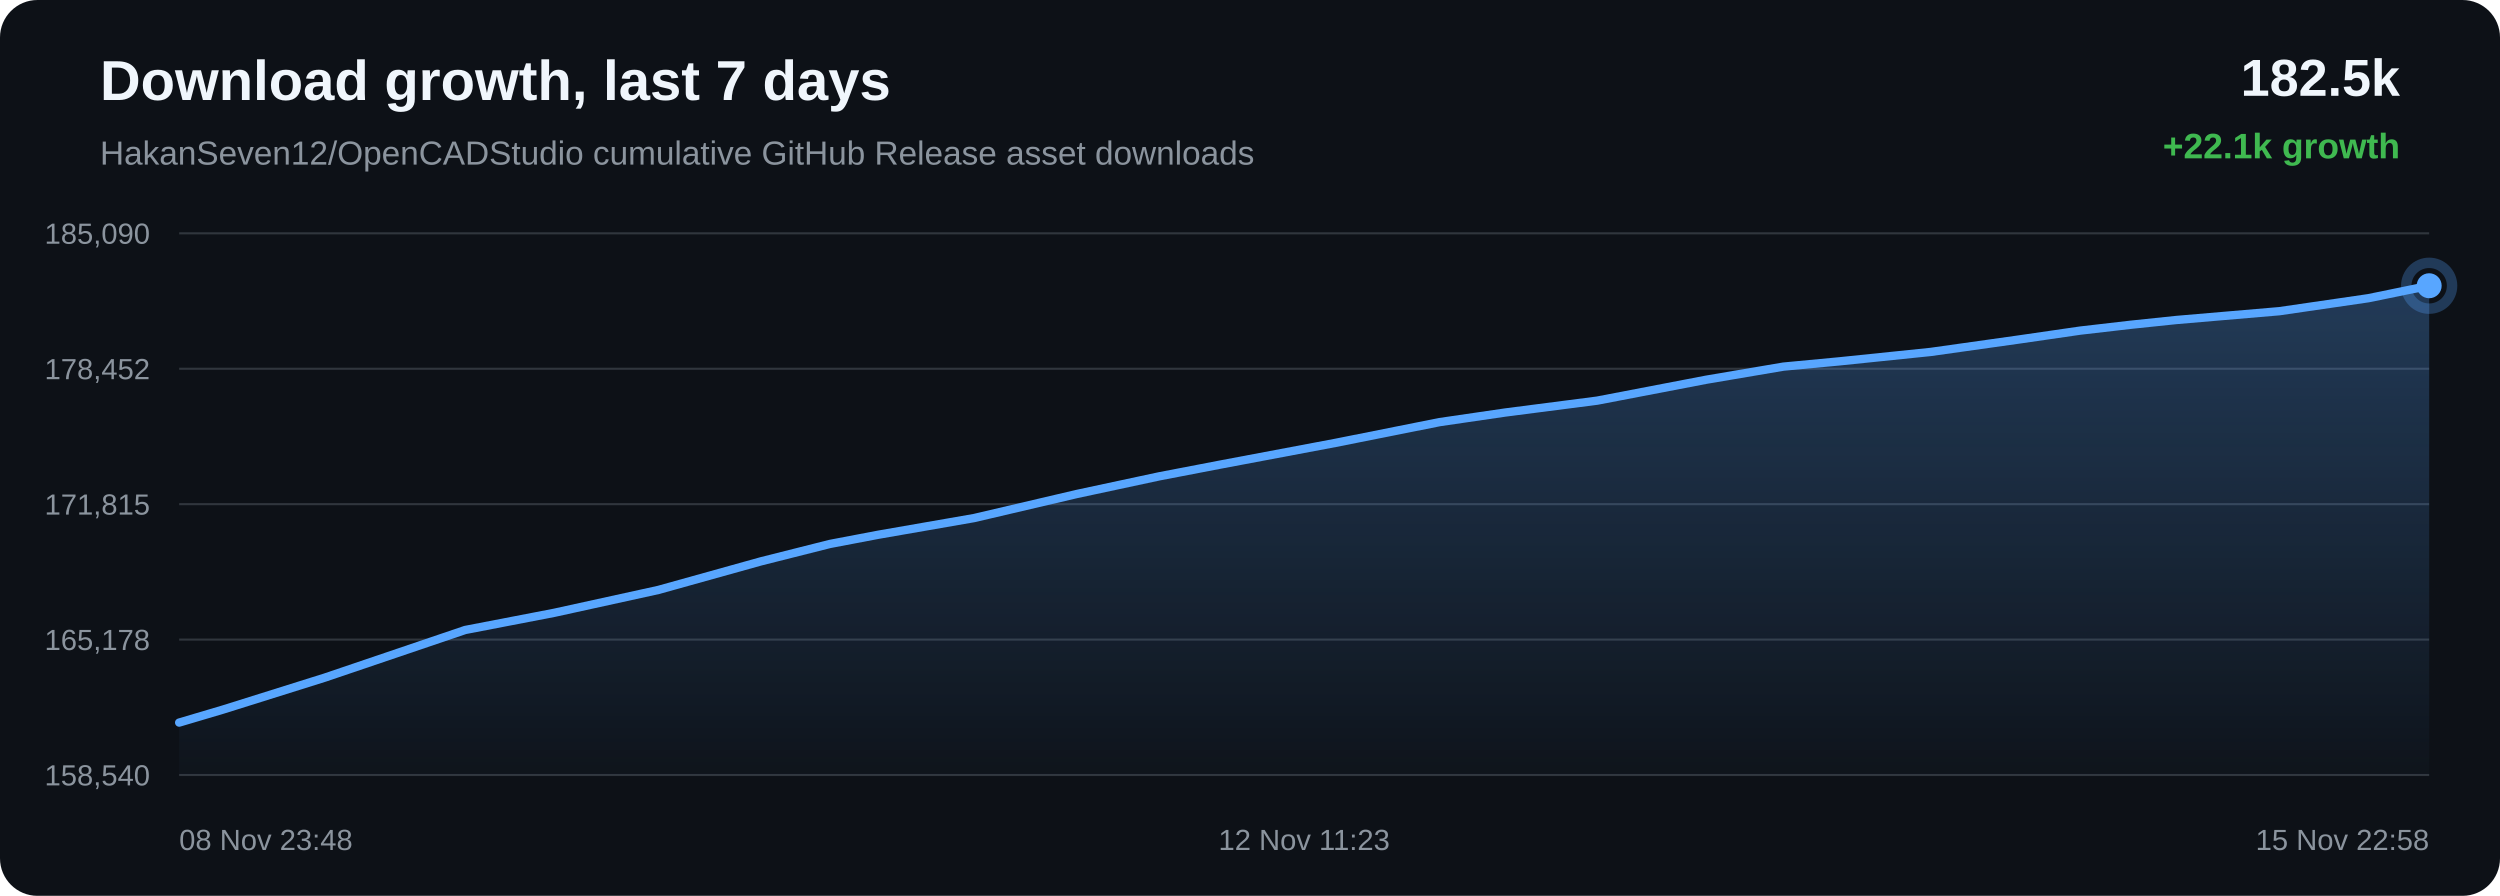
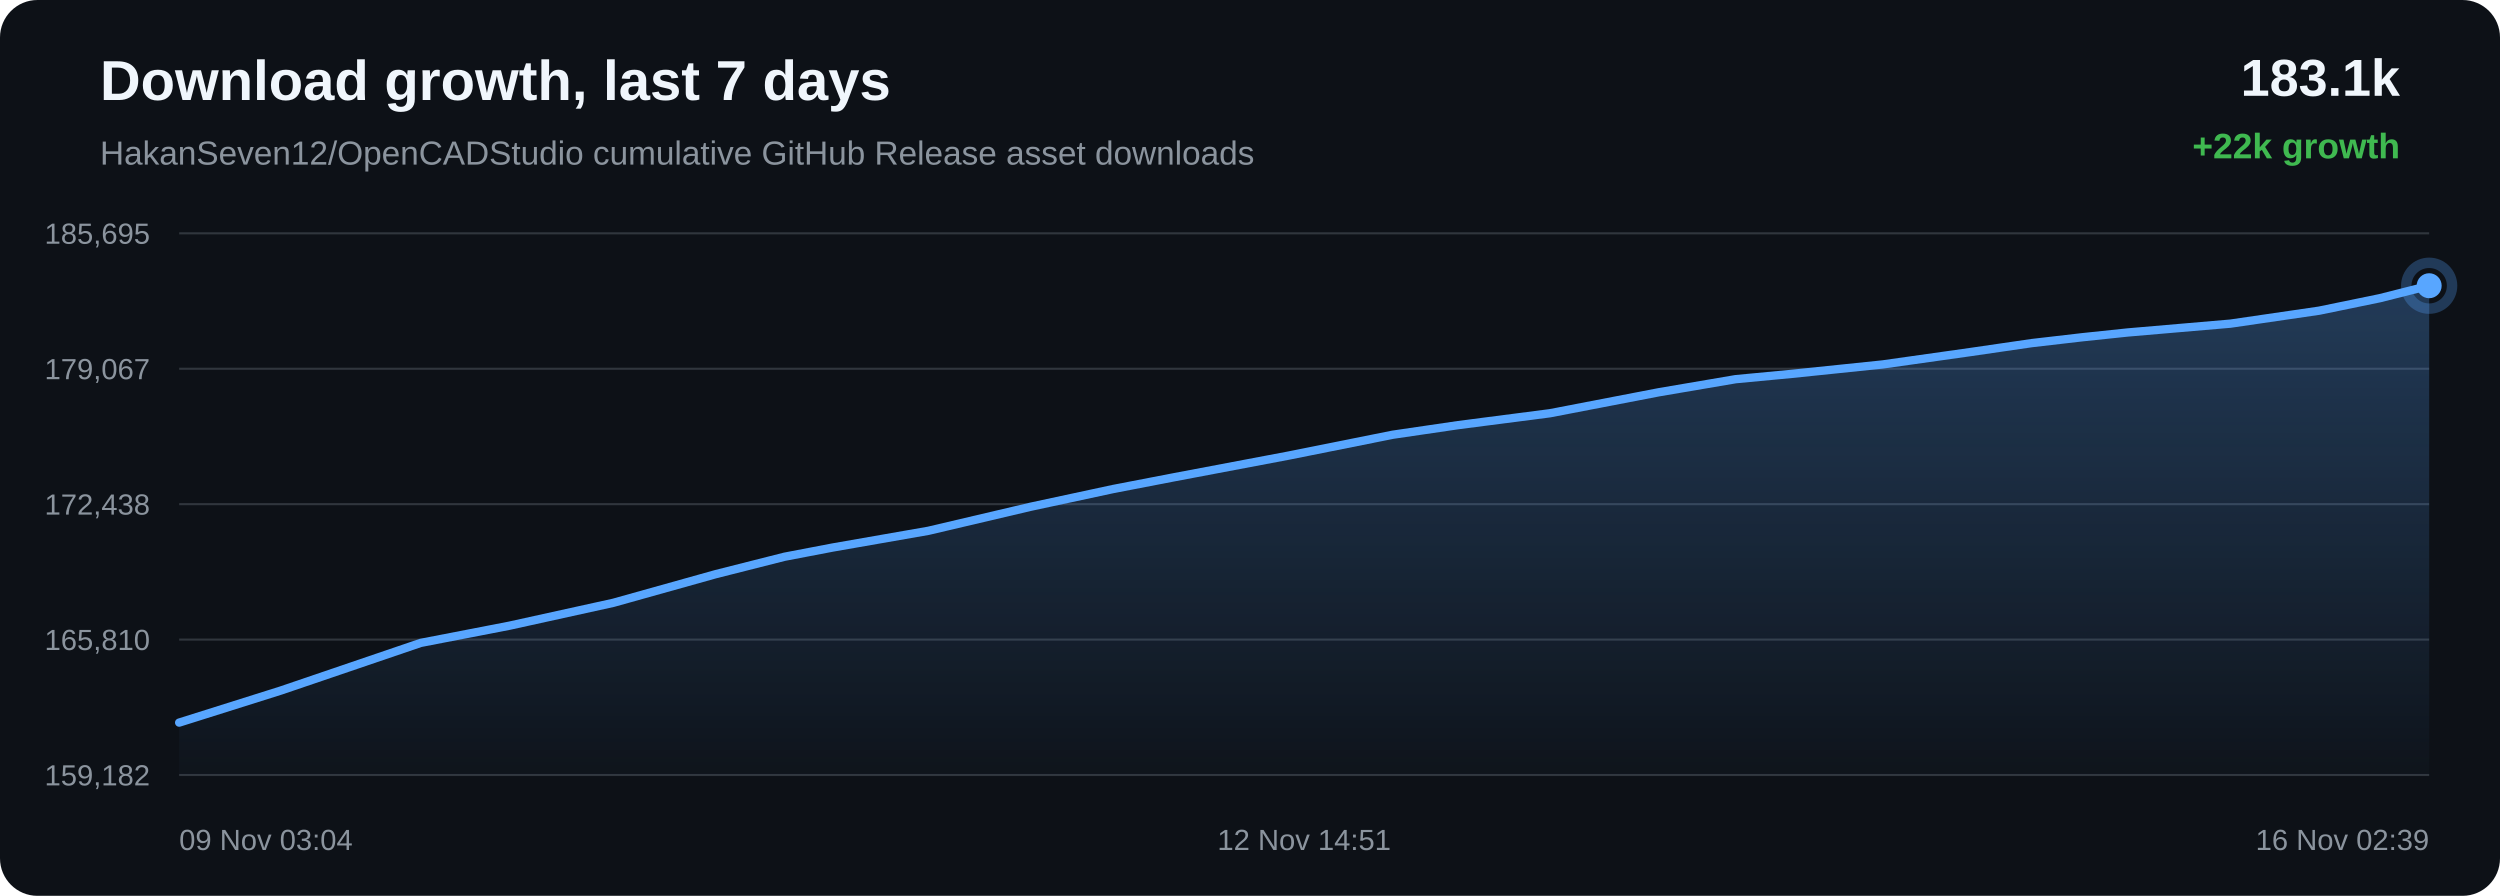
<svg xmlns="http://www.w3.org/2000/svg" width="1200" height="430" viewBox="0 0 1200 430">
  <defs>
    <linearGradient id="area" x1="0" x2="0" y1="0" y2="1">
      <stop offset="0%" stop-color="#58a6ff" stop-opacity="0.28" />
      <stop offset="100%" stop-color="#58a6ff" stop-opacity="0.02" />
    </linearGradient>
  </defs>
  <rect width="100%" height="100%" rx="18" fill="#0d1117" />
  <text x="48" y="48" fill="#f0f6fc" font-family="Arial, sans-serif" font-size="27" font-weight="700">Download growth, last 7 days</text>
  <text x="48" y="79" fill="#8b949e" font-family="Arial, sans-serif" font-size="16">HakanSeven12/OpenCADStudio cumulative GitHub Release asset downloads</text>
-   <text x="1152" y="46" text-anchor="end" fill="#f0f6fc" font-family="Arial, sans-serif" font-size="25" font-weight="700">182.5k</text>
-   <text x="1152" y="76" text-anchor="end" fill="#3fb950" font-family="Arial, sans-serif" font-size="17" font-weight="700">+22.1k growth</text>
+   <text x="1152" y="46" text-anchor="end" fill="#f0f6fc" font-family="Arial, sans-serif" font-size="25" font-weight="700">183.1k</text>
+   <text x="1152" y="76" text-anchor="end" fill="#3fb950" font-family="Arial, sans-serif" font-size="17" font-weight="700">+22k growth</text>
  <line x1="86" y1="112.00" x2="1166" y2="112.00" stroke="#30363d" stroke-width="1" />
  <line x1="86" y1="177.00" x2="1166" y2="177.00" stroke="#30363d" stroke-width="1" />
  <line x1="86" y1="242.00" x2="1166" y2="242.00" stroke="#30363d" stroke-width="1" />
  <line x1="86" y1="307.00" x2="1166" y2="307.00" stroke="#30363d" stroke-width="1" />
  <line x1="86" y1="372.00" x2="1166" y2="372.00" stroke="#30363d" stroke-width="1" />
-   <text x="72" y="117.00" text-anchor="end" fill="#8b949e" font-family="Arial, sans-serif" font-size="14">185,090</text>
-   <text x="72" y="182.00" text-anchor="end" fill="#8b949e" font-family="Arial, sans-serif" font-size="14">178,452</text>
-   <text x="72" y="247.00" text-anchor="end" fill="#8b949e" font-family="Arial, sans-serif" font-size="14">171,815</text>
-   <text x="72" y="312.00" text-anchor="end" fill="#8b949e" font-family="Arial, sans-serif" font-size="14">165,178</text>
-   <text x="72" y="377.00" text-anchor="end" fill="#8b949e" font-family="Arial, sans-serif" font-size="14">158,540</text>
-   <path d="M 86.00 346.84 L 107.07 340.59 L 155.97 325.24 L 223.29 302.39 L 265.97 294.16 L 315.99 283.18 L 365.24 269.45 L 398.35 261.10 L 421.55 256.68 L 467.56 248.67 L 516.80 237.13 L 556.48 228.63 L 585.98 222.96 L 640.88 212.61 L 691.02 202.61 L 722.56 198.00 L 766.64 192.31 L 819.03 182.26 L 856.03 175.98 L 882.99 173.44 L 926.73 168.93 L 969.36 162.92 L 998.50 158.69 L 1022.88 155.87 L 1044.63 153.60 L 1094.10 149.37 L 1136.81 143.14 L 1166.00 137.16 L 1166.00 372.00 L 86.00 372.00 Z" fill="url(#area)" />
-   <path d="M 86.00 346.84 L 107.07 340.59 L 155.97 325.24 L 223.29 302.39 L 265.97 294.16 L 315.99 283.18 L 365.24 269.45 L 398.35 261.10 L 421.55 256.68 L 467.56 248.67 L 516.80 237.13 L 556.48 228.63 L 585.98 222.96 L 640.88 212.61 L 691.02 202.61 L 722.56 198.00 L 766.64 192.31 L 819.03 182.26 L 856.03 175.98 L 882.99 173.44 L 926.73 168.93 L 969.36 162.92 L 998.50 158.69 L 1022.88 155.87 L 1044.63 153.60 L 1094.10 149.37 L 1136.81 143.14 L 1166.00 137.16" fill="none" stroke="#58a6ff" stroke-width="4" stroke-linecap="round" stroke-linejoin="round" />
-   <circle cx="1166.00" cy="137.16" r="6" fill="#58a6ff" />
-   <circle cx="1166.00" cy="137.16" r="11" fill="none" stroke="#58a6ff" stroke-opacity="0.28" stroke-width="5" />
-   <text x="86.00" y="408" text-anchor="start" fill="#8b949e" font-family="Arial, sans-serif" font-size="14">08 Nov 23:48</text>
-   <text x="626.00" y="408" text-anchor="middle" fill="#8b949e" font-family="Arial, sans-serif" font-size="14">12 Nov 11:23</text>
-   <text x="1166.00" y="408" text-anchor="end" fill="#8b949e" font-family="Arial, sans-serif" font-size="14">15 Nov 22:58</text>
+   <text x="72" y="117.00" text-anchor="end" fill="#8b949e" font-family="Arial, sans-serif" font-size="14">185,695</text>
+   <text x="72" y="182.00" text-anchor="end" fill="#8b949e" font-family="Arial, sans-serif" font-size="14">179,067</text>
+   <text x="72" y="247.00" text-anchor="end" fill="#8b949e" font-family="Arial, sans-serif" font-size="14">172,438</text>
+   <text x="72" y="312.00" text-anchor="end" fill="#8b949e" font-family="Arial, sans-serif" font-size="14">165,810</text>
+   <text x="72" y="377.00" text-anchor="end" fill="#8b949e" font-family="Arial, sans-serif" font-size="14">159,182</text>
+   <path d="M 86.00 346.85 L 134.78 331.47 L 201.94 308.59 L 244.51 300.34 L 294.40 289.35 L 343.53 275.60 L 376.56 267.24 L 399.71 262.81 L 445.60 254.79 L 494.72 243.24 L 534.31 234.73 L 563.74 229.05 L 618.50 218.69 L 668.51 208.67 L 699.98 204.05 L 743.95 198.36 L 796.21 188.29 L 833.12 182.00 L 860.01 179.46 L 903.65 174.94 L 946.17 168.93 L 975.24 164.69 L 999.56 161.87 L 1021.26 159.59 L 1070.60 155.35 L 1113.22 149.12 L 1142.33 143.13 L 1166.00 137.15 L 1166.00 372.00 L 86.00 372.00 Z" fill="url(#area)" />
+   <path d="M 86.00 346.85 L 134.78 331.47 L 201.94 308.59 L 244.51 300.34 L 294.40 289.35 L 343.53 275.60 L 376.56 267.24 L 399.71 262.81 L 445.60 254.79 L 494.72 243.24 L 534.31 234.73 L 563.74 229.05 L 618.50 218.69 L 668.51 208.67 L 699.98 204.05 L 743.95 198.36 L 796.21 188.29 L 833.12 182.00 L 860.01 179.46 L 903.65 174.94 L 946.17 168.93 L 975.24 164.69 L 999.56 161.87 L 1021.26 159.59 L 1070.60 155.35 L 1113.22 149.12 L 1142.33 143.13 L 1166.00 137.15" fill="none" stroke="#58a6ff" stroke-width="4" stroke-linecap="round" stroke-linejoin="round" />
+   <circle cx="1166.00" cy="137.15" r="6" fill="#58a6ff" />
+   <circle cx="1166.00" cy="137.15" r="11" fill="none" stroke="#58a6ff" stroke-opacity="0.28" stroke-width="5" />
+   <text x="86.00" y="408" text-anchor="start" fill="#8b949e" font-family="Arial, sans-serif" font-size="14">09 Nov 03:04</text>
+   <text x="626.00" y="408" text-anchor="middle" fill="#8b949e" font-family="Arial, sans-serif" font-size="14">12 Nov 14:51</text>
+   <text x="1166.00" y="408" text-anchor="end" fill="#8b949e" font-family="Arial, sans-serif" font-size="14">16 Nov 02:39</text>
</svg>
